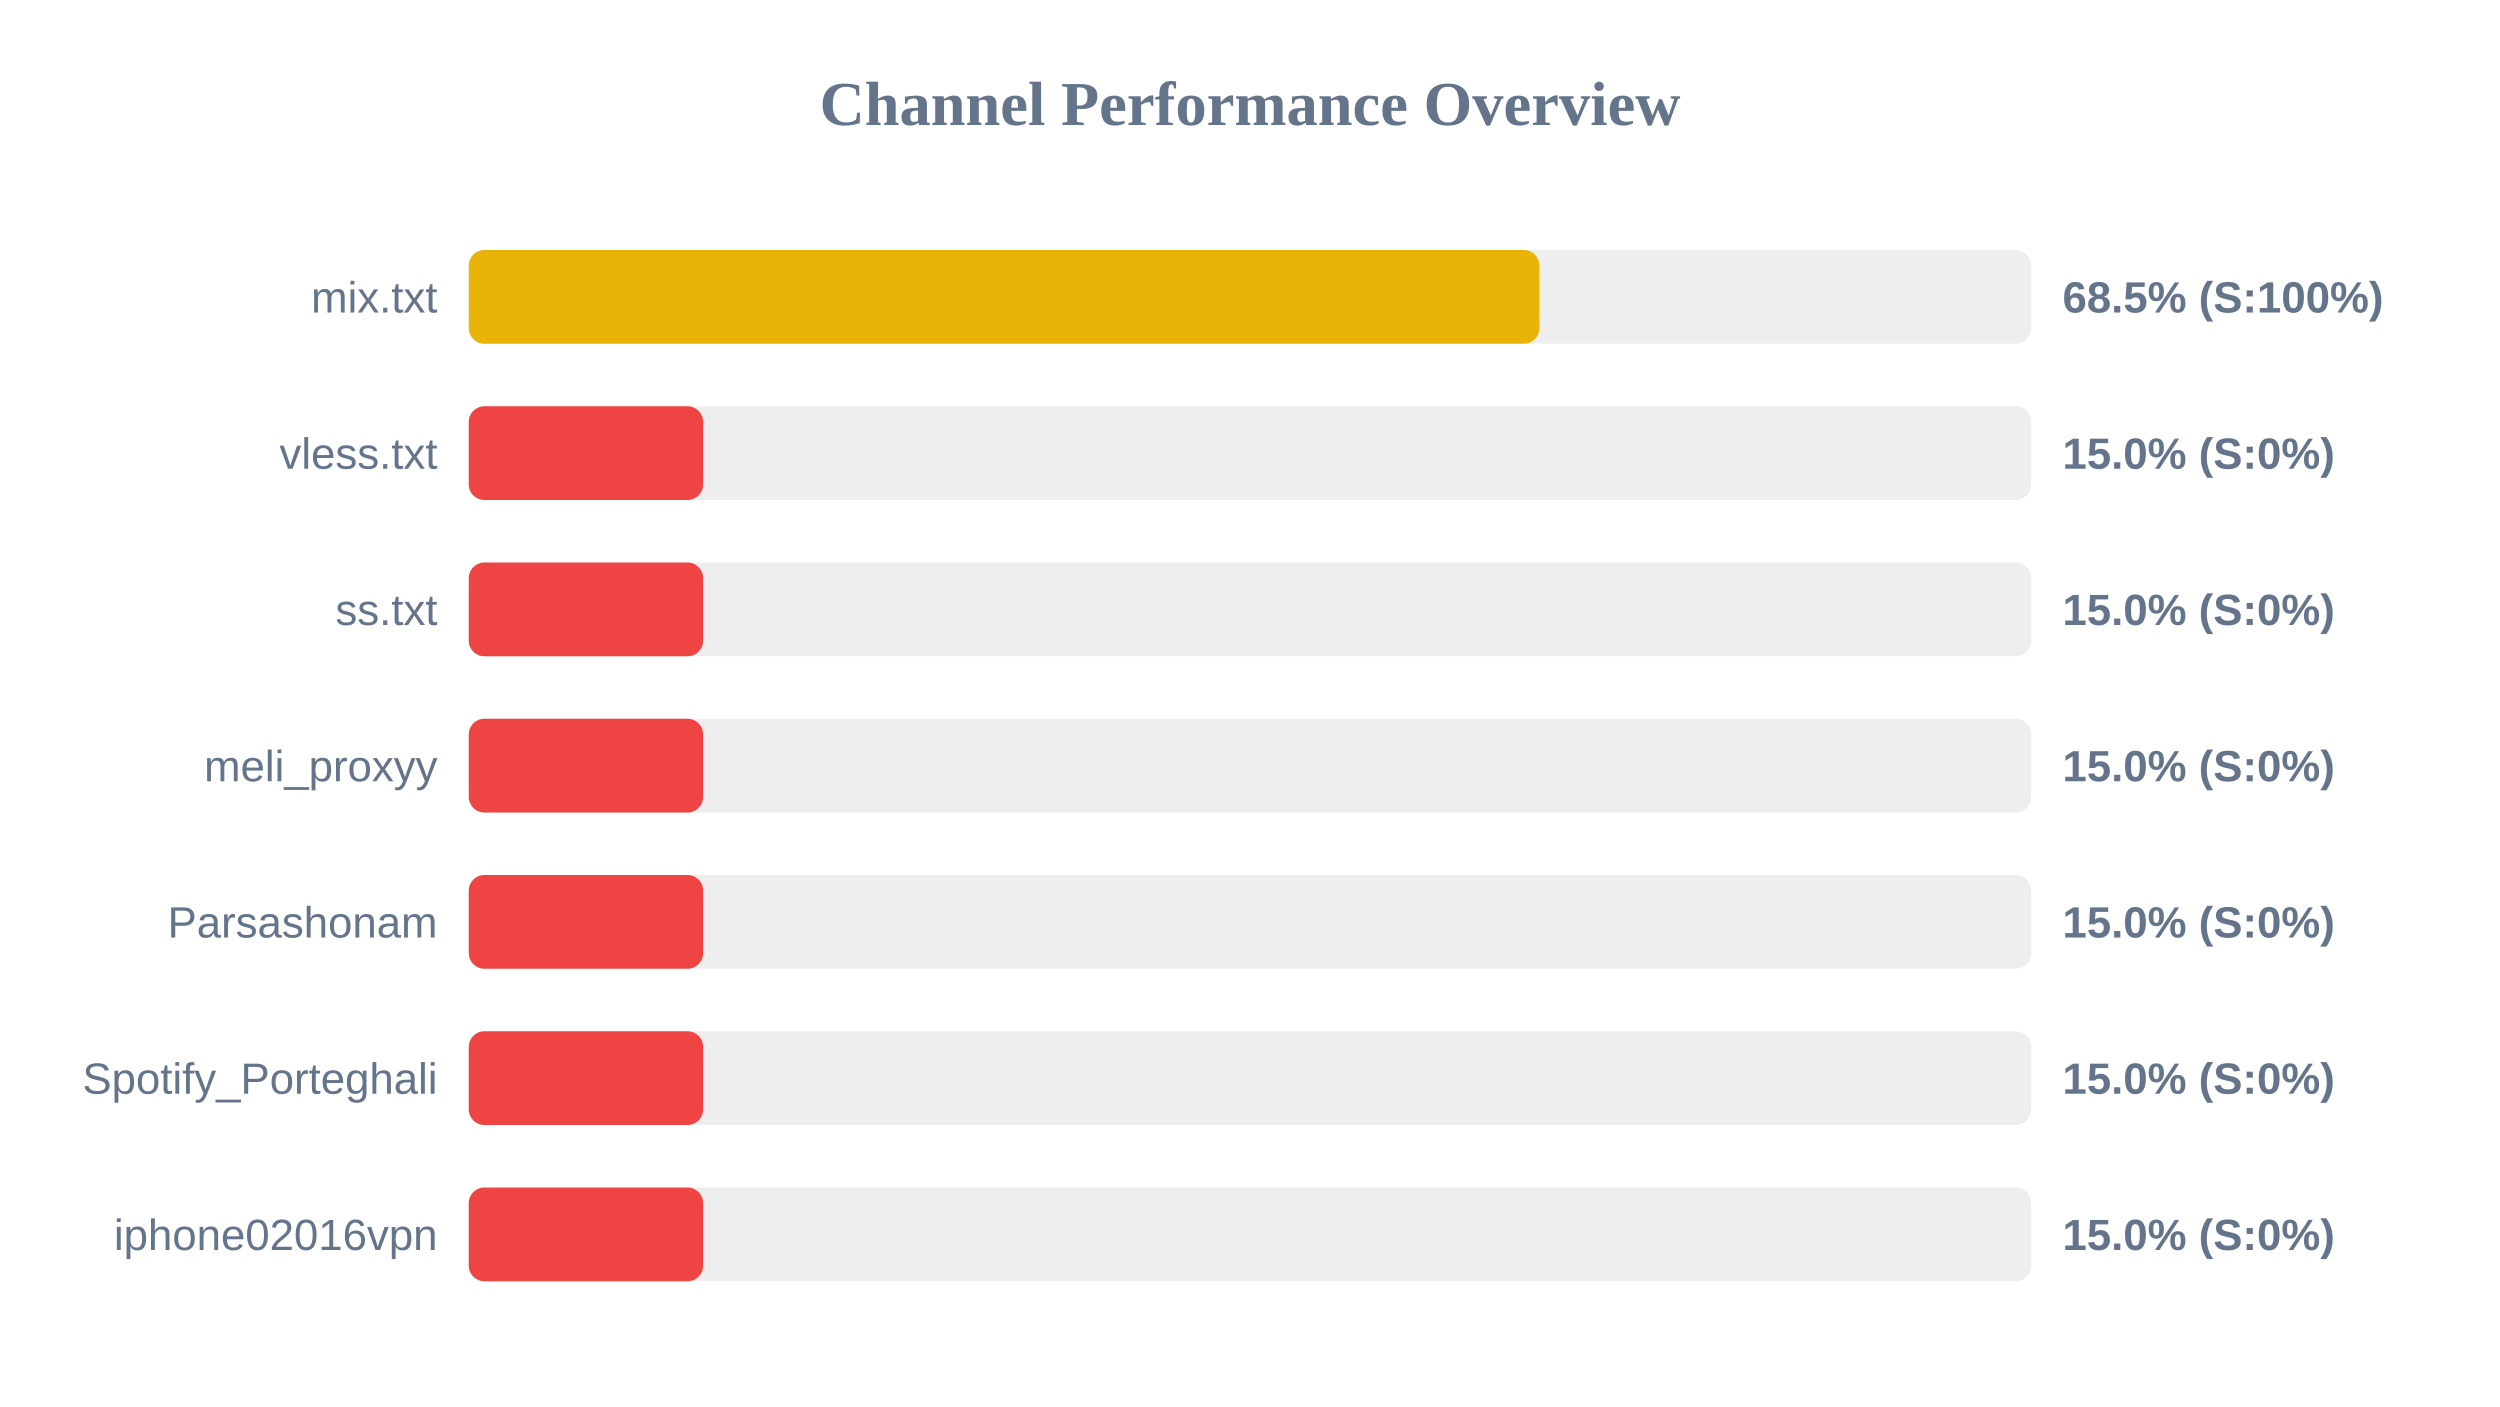
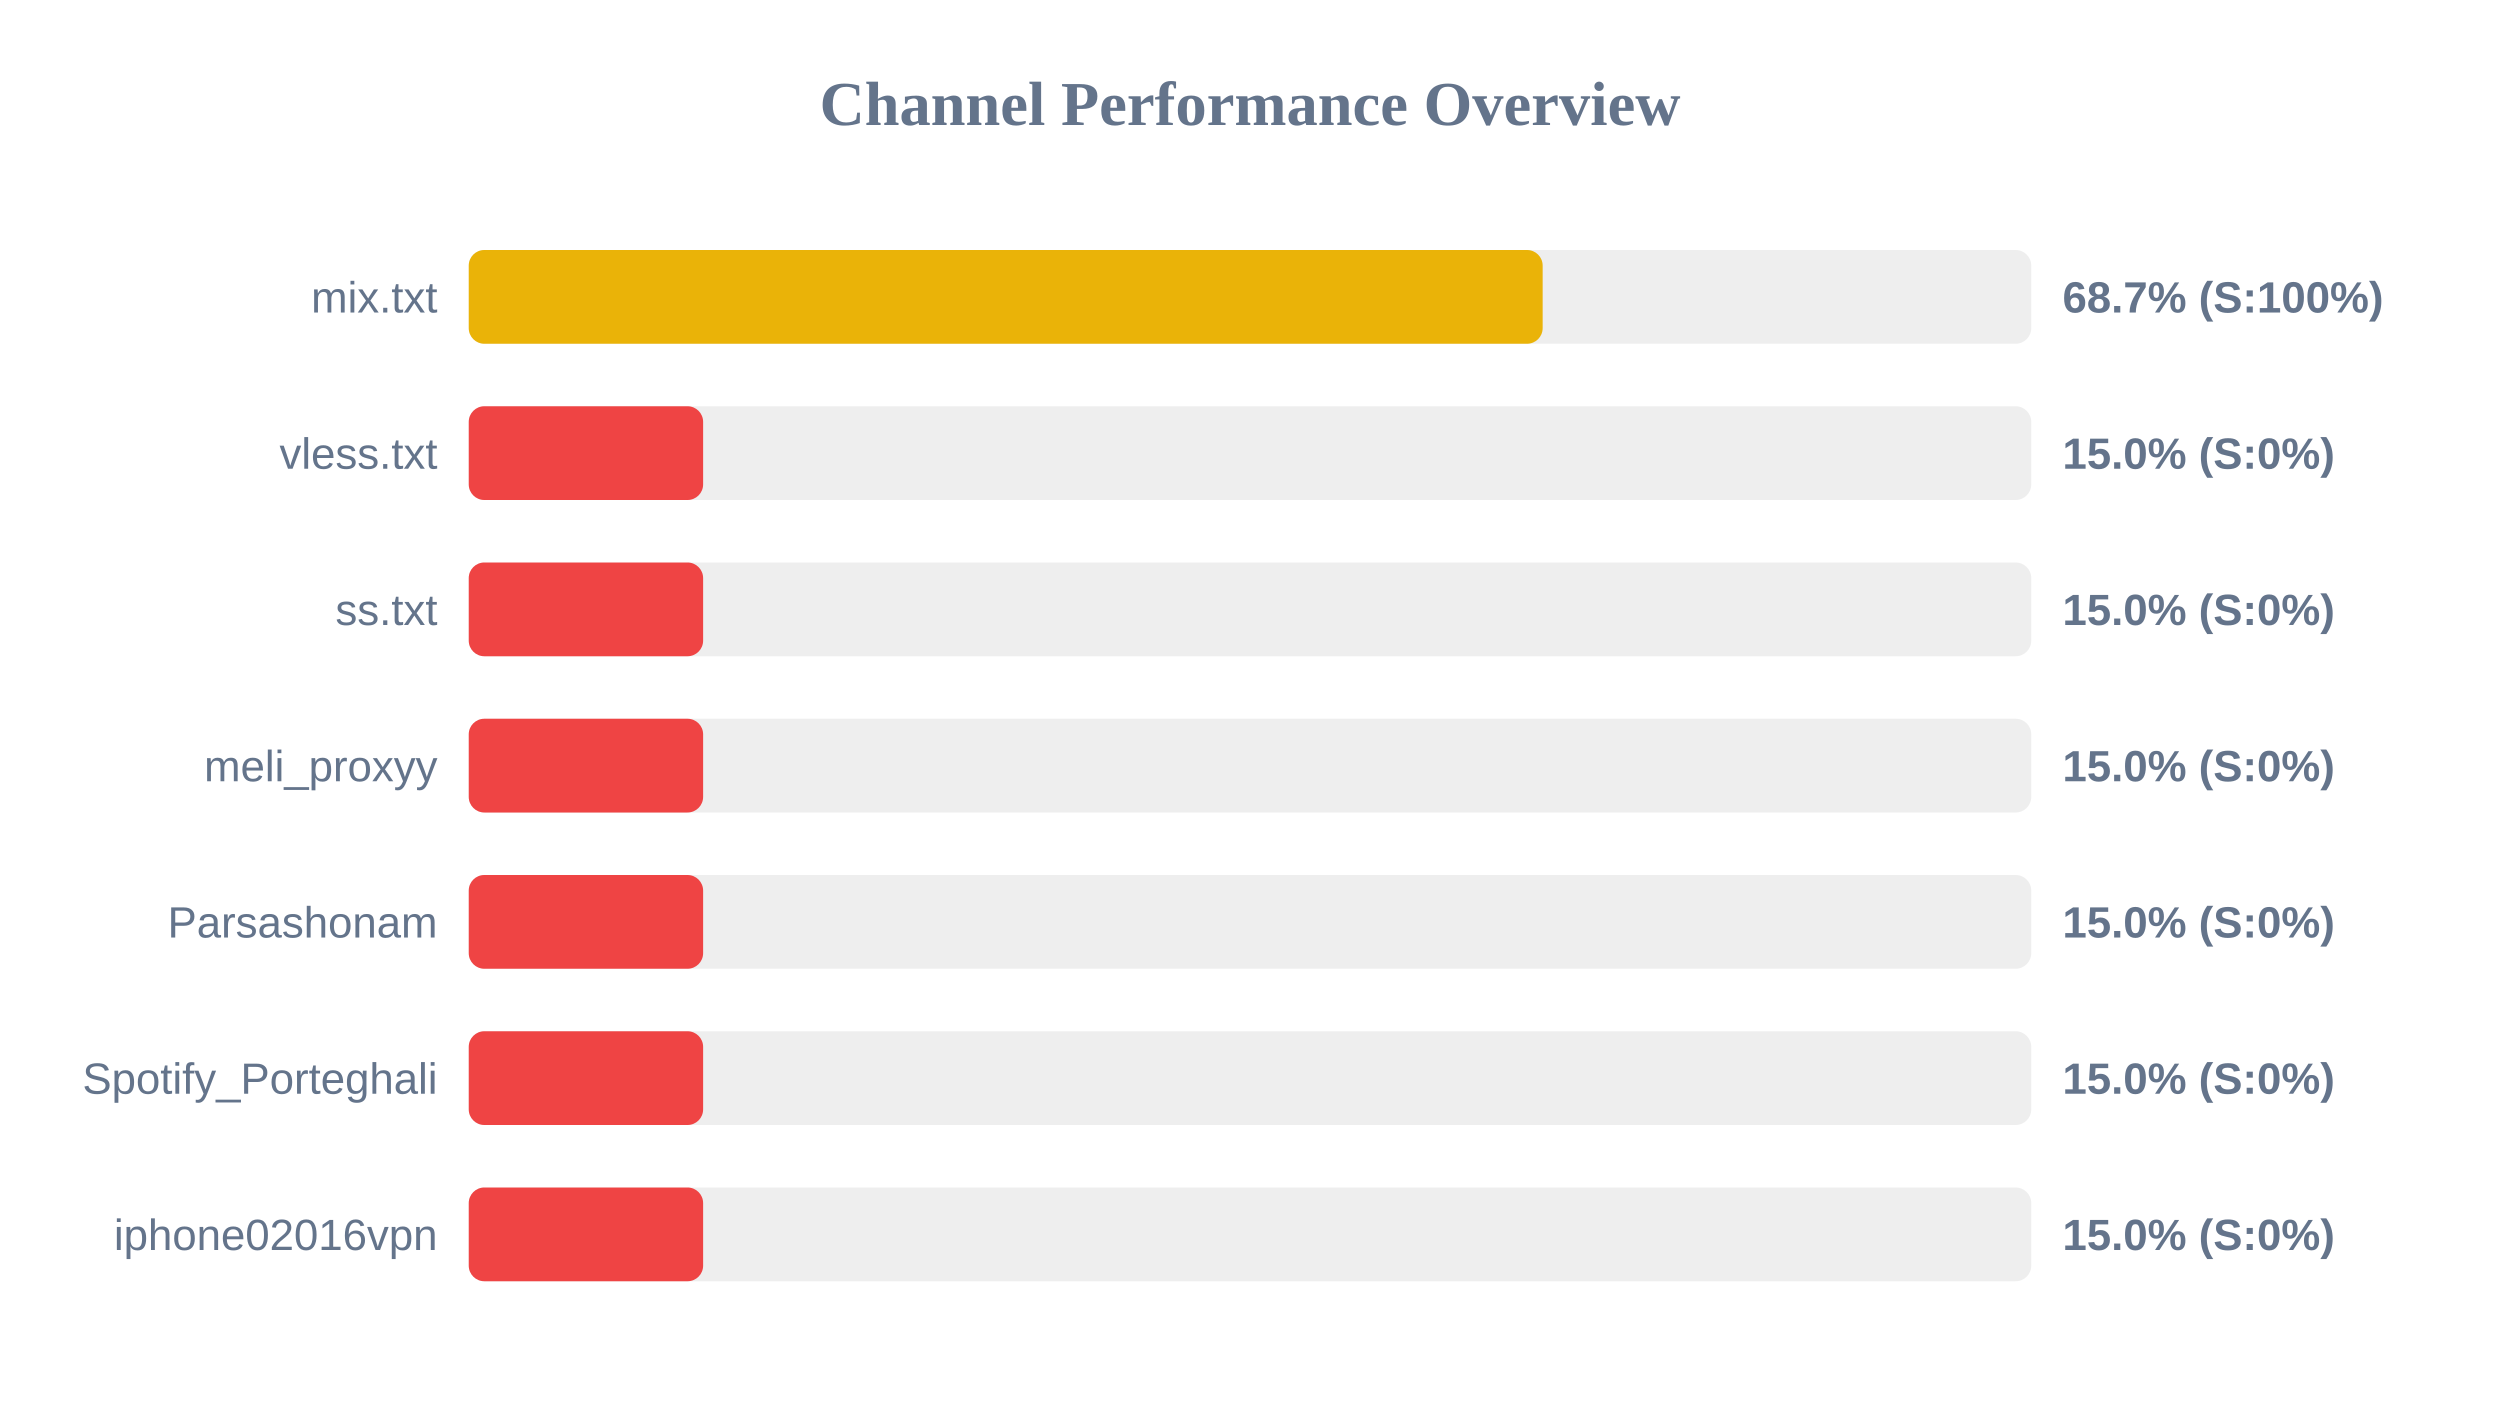
<svg xmlns="http://www.w3.org/2000/svg" width="800" height="450" version="1.1">
  <style>
        .row { font: 14px Arial; fill: #64748b; }
        .score { font: bold 14px Arial; fill: #64748b; }
    </style>
  <text x="400" y="40" text-anchor="middle" font-size="20px" font-weight="bold" fill="#64748b">Channel Performance Overview</text>
  <rect x="150" y="80" width="500" height="30" fill="#eee" rx="5" />
-   <rect x="150" y="80" width="342.6" height="30" fill="#eab308" rx="5" />
+   <rect x="150" y="80" width="343.65" height="30" fill="#eab308" rx="5" />
  <text x="140" y="100" text-anchor="end" class="row">mix.txt</text>
-   <text x="660" y="100" text-anchor="start" class="score">68.5% (S:100%)</text>
+   <text x="660" y="100" text-anchor="start" class="score">68.7% (S:100%)</text>
  <rect x="150" y="130" width="500" height="30" fill="#eee" rx="5" />
  <rect x="150" y="130" width="75.0" height="30" fill="#ef4444" rx="5" />
  <text x="140" y="150" text-anchor="end" class="row">vless.txt</text>
  <text x="660" y="150" text-anchor="start" class="score">15.0% (S:0%)</text>
  <rect x="150" y="180" width="500" height="30" fill="#eee" rx="5" />
  <rect x="150" y="180" width="75.0" height="30" fill="#ef4444" rx="5" />
  <text x="140" y="200" text-anchor="end" class="row">ss.txt</text>
  <text x="660" y="200" text-anchor="start" class="score">15.0% (S:0%)</text>
  <rect x="150" y="230" width="500" height="30" fill="#eee" rx="5" />
  <rect x="150" y="230" width="75.0" height="30" fill="#ef4444" rx="5" />
  <text x="140" y="250" text-anchor="end" class="row">meli_proxyy</text>
  <text x="660" y="250" text-anchor="start" class="score">15.0% (S:0%)</text>
  <rect x="150" y="280" width="500" height="30" fill="#eee" rx="5" />
  <rect x="150" y="280" width="75.0" height="30" fill="#ef4444" rx="5" />
  <text x="140" y="300" text-anchor="end" class="row">Parsashonam</text>
  <text x="660" y="300" text-anchor="start" class="score">15.0% (S:0%)</text>
  <rect x="150" y="330" width="500" height="30" fill="#eee" rx="5" />
  <rect x="150" y="330" width="75.0" height="30" fill="#ef4444" rx="5" />
  <text x="140" y="350" text-anchor="end" class="row">Spotify_Porteghali</text>
  <text x="660" y="350" text-anchor="start" class="score">15.0% (S:0%)</text>
  <rect x="150" y="380" width="500" height="30" fill="#eee" rx="5" />
  <rect x="150" y="380" width="75.0" height="30" fill="#ef4444" rx="5" />
  <text x="140" y="400" text-anchor="end" class="row">iphone02016vpn</text>
  <text x="660" y="400" text-anchor="start" class="score">15.0% (S:0%)</text>
</svg>
